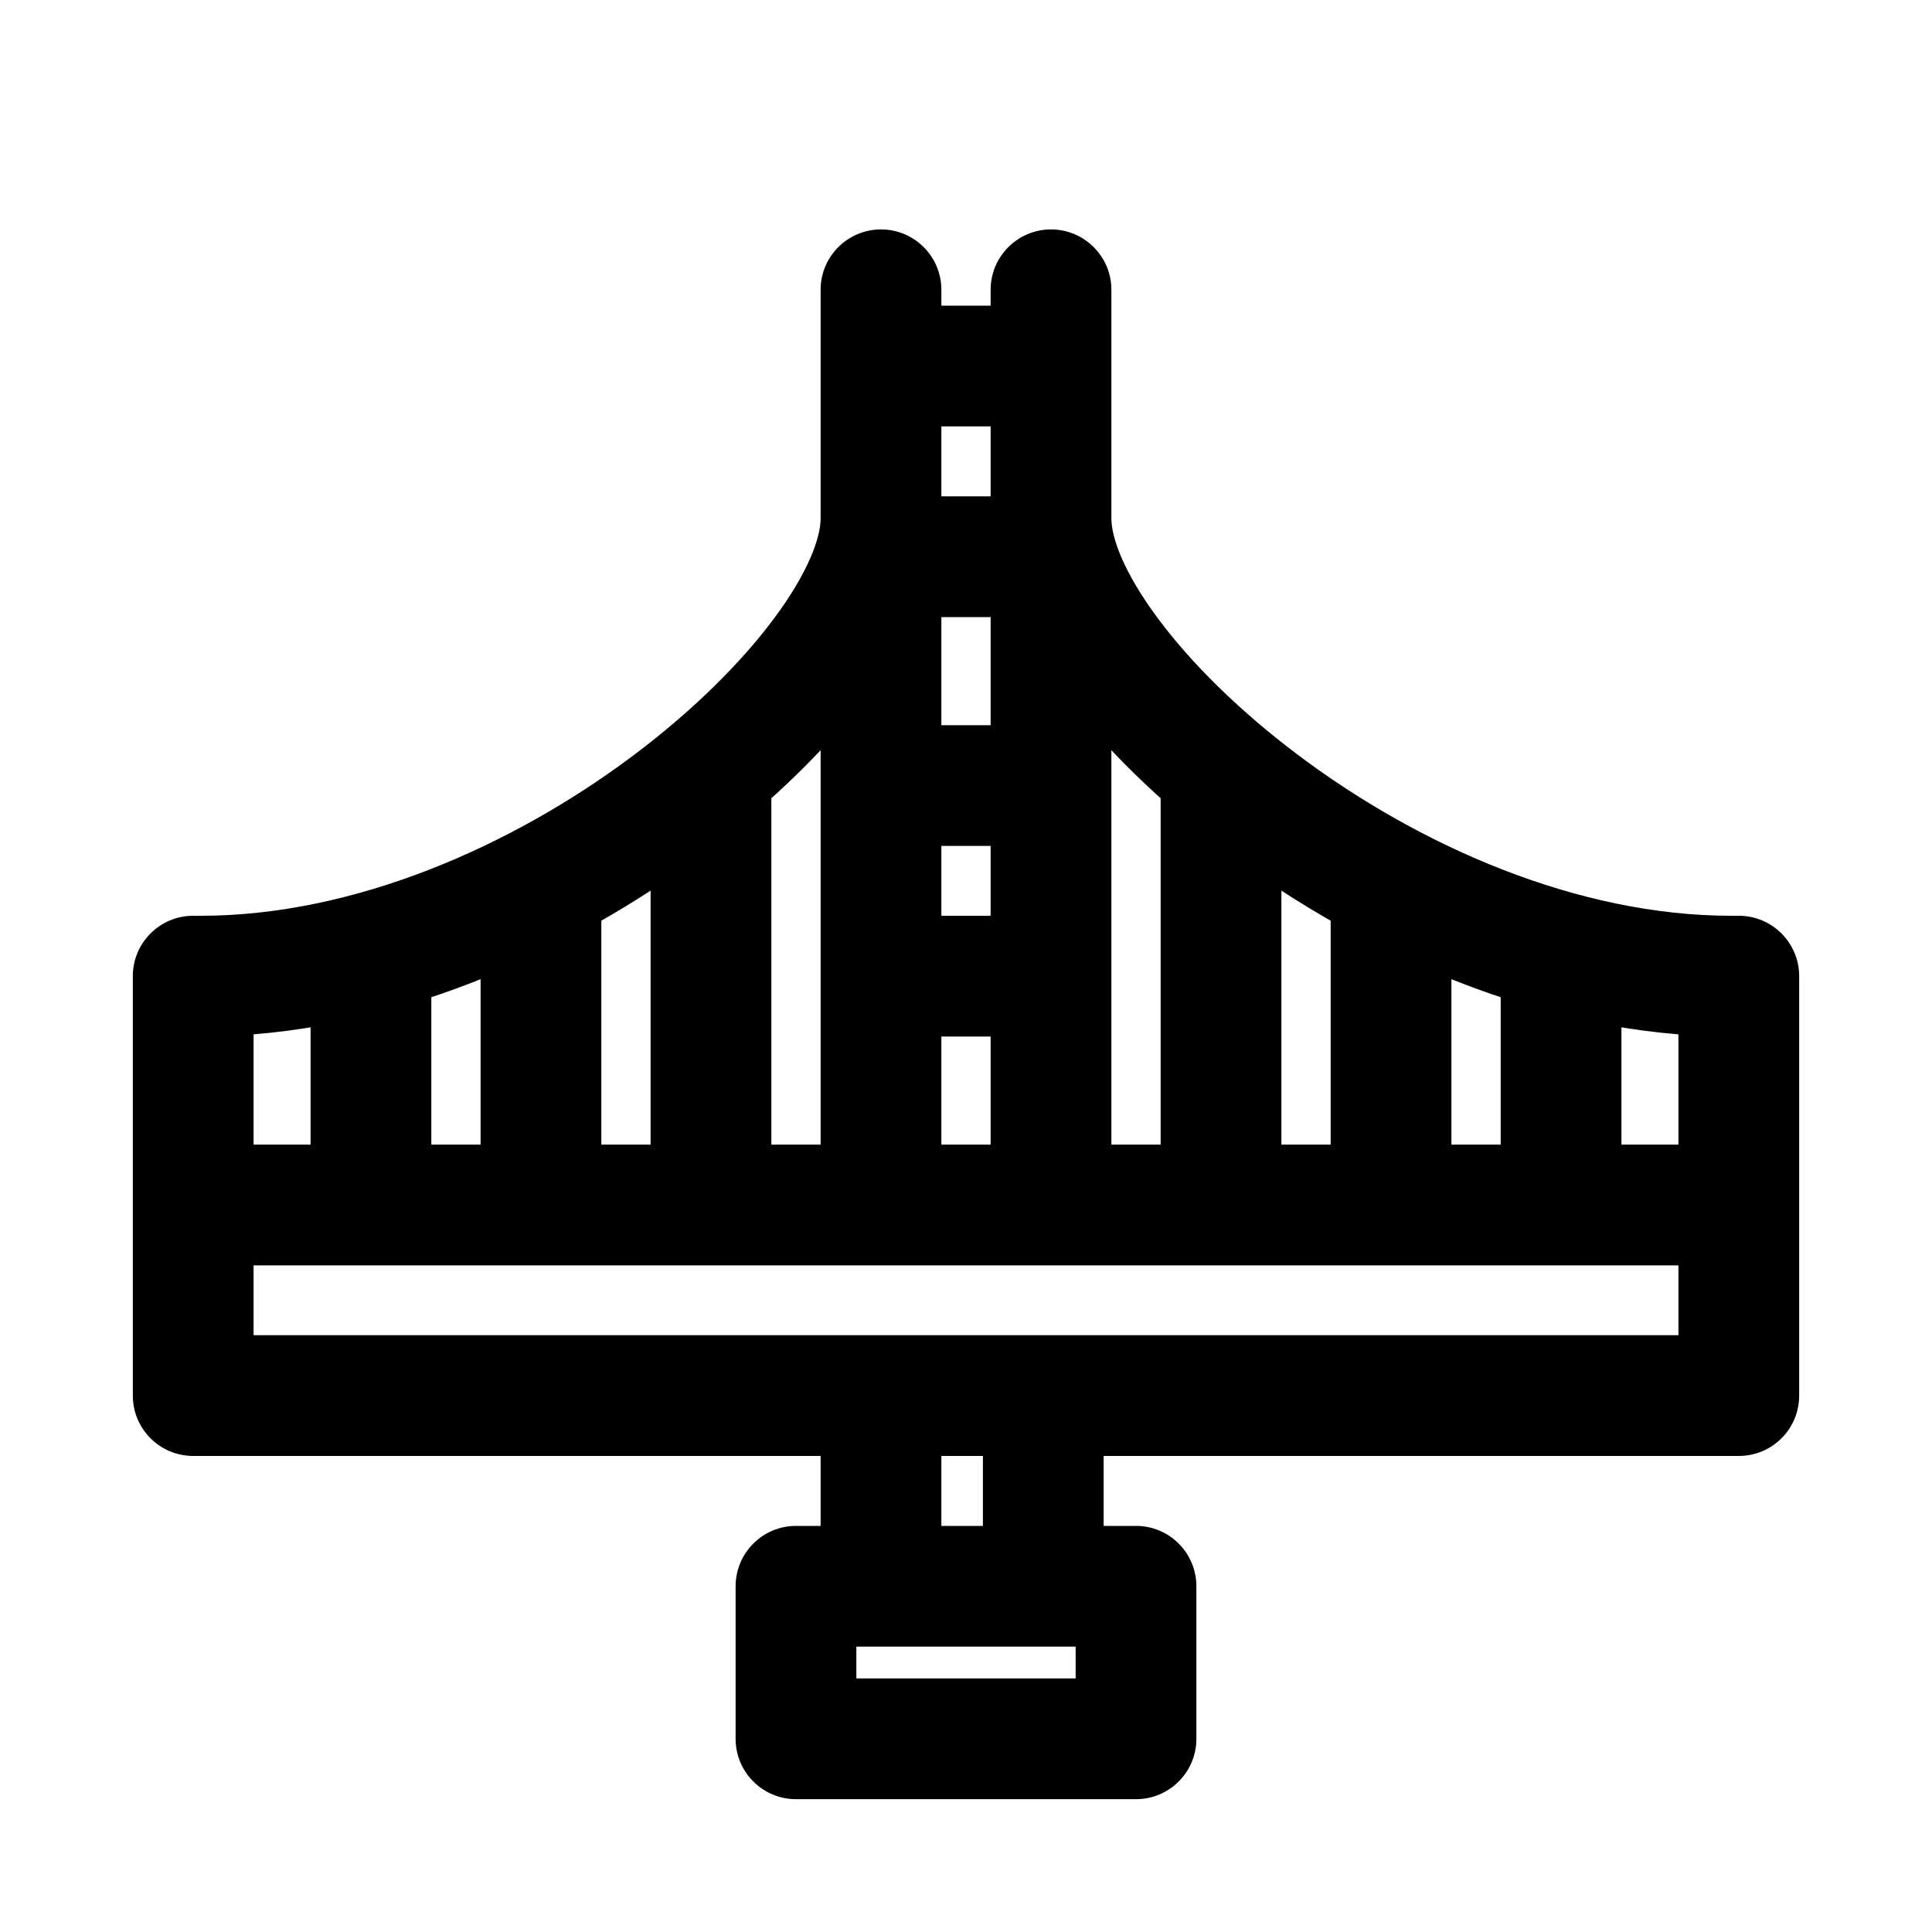
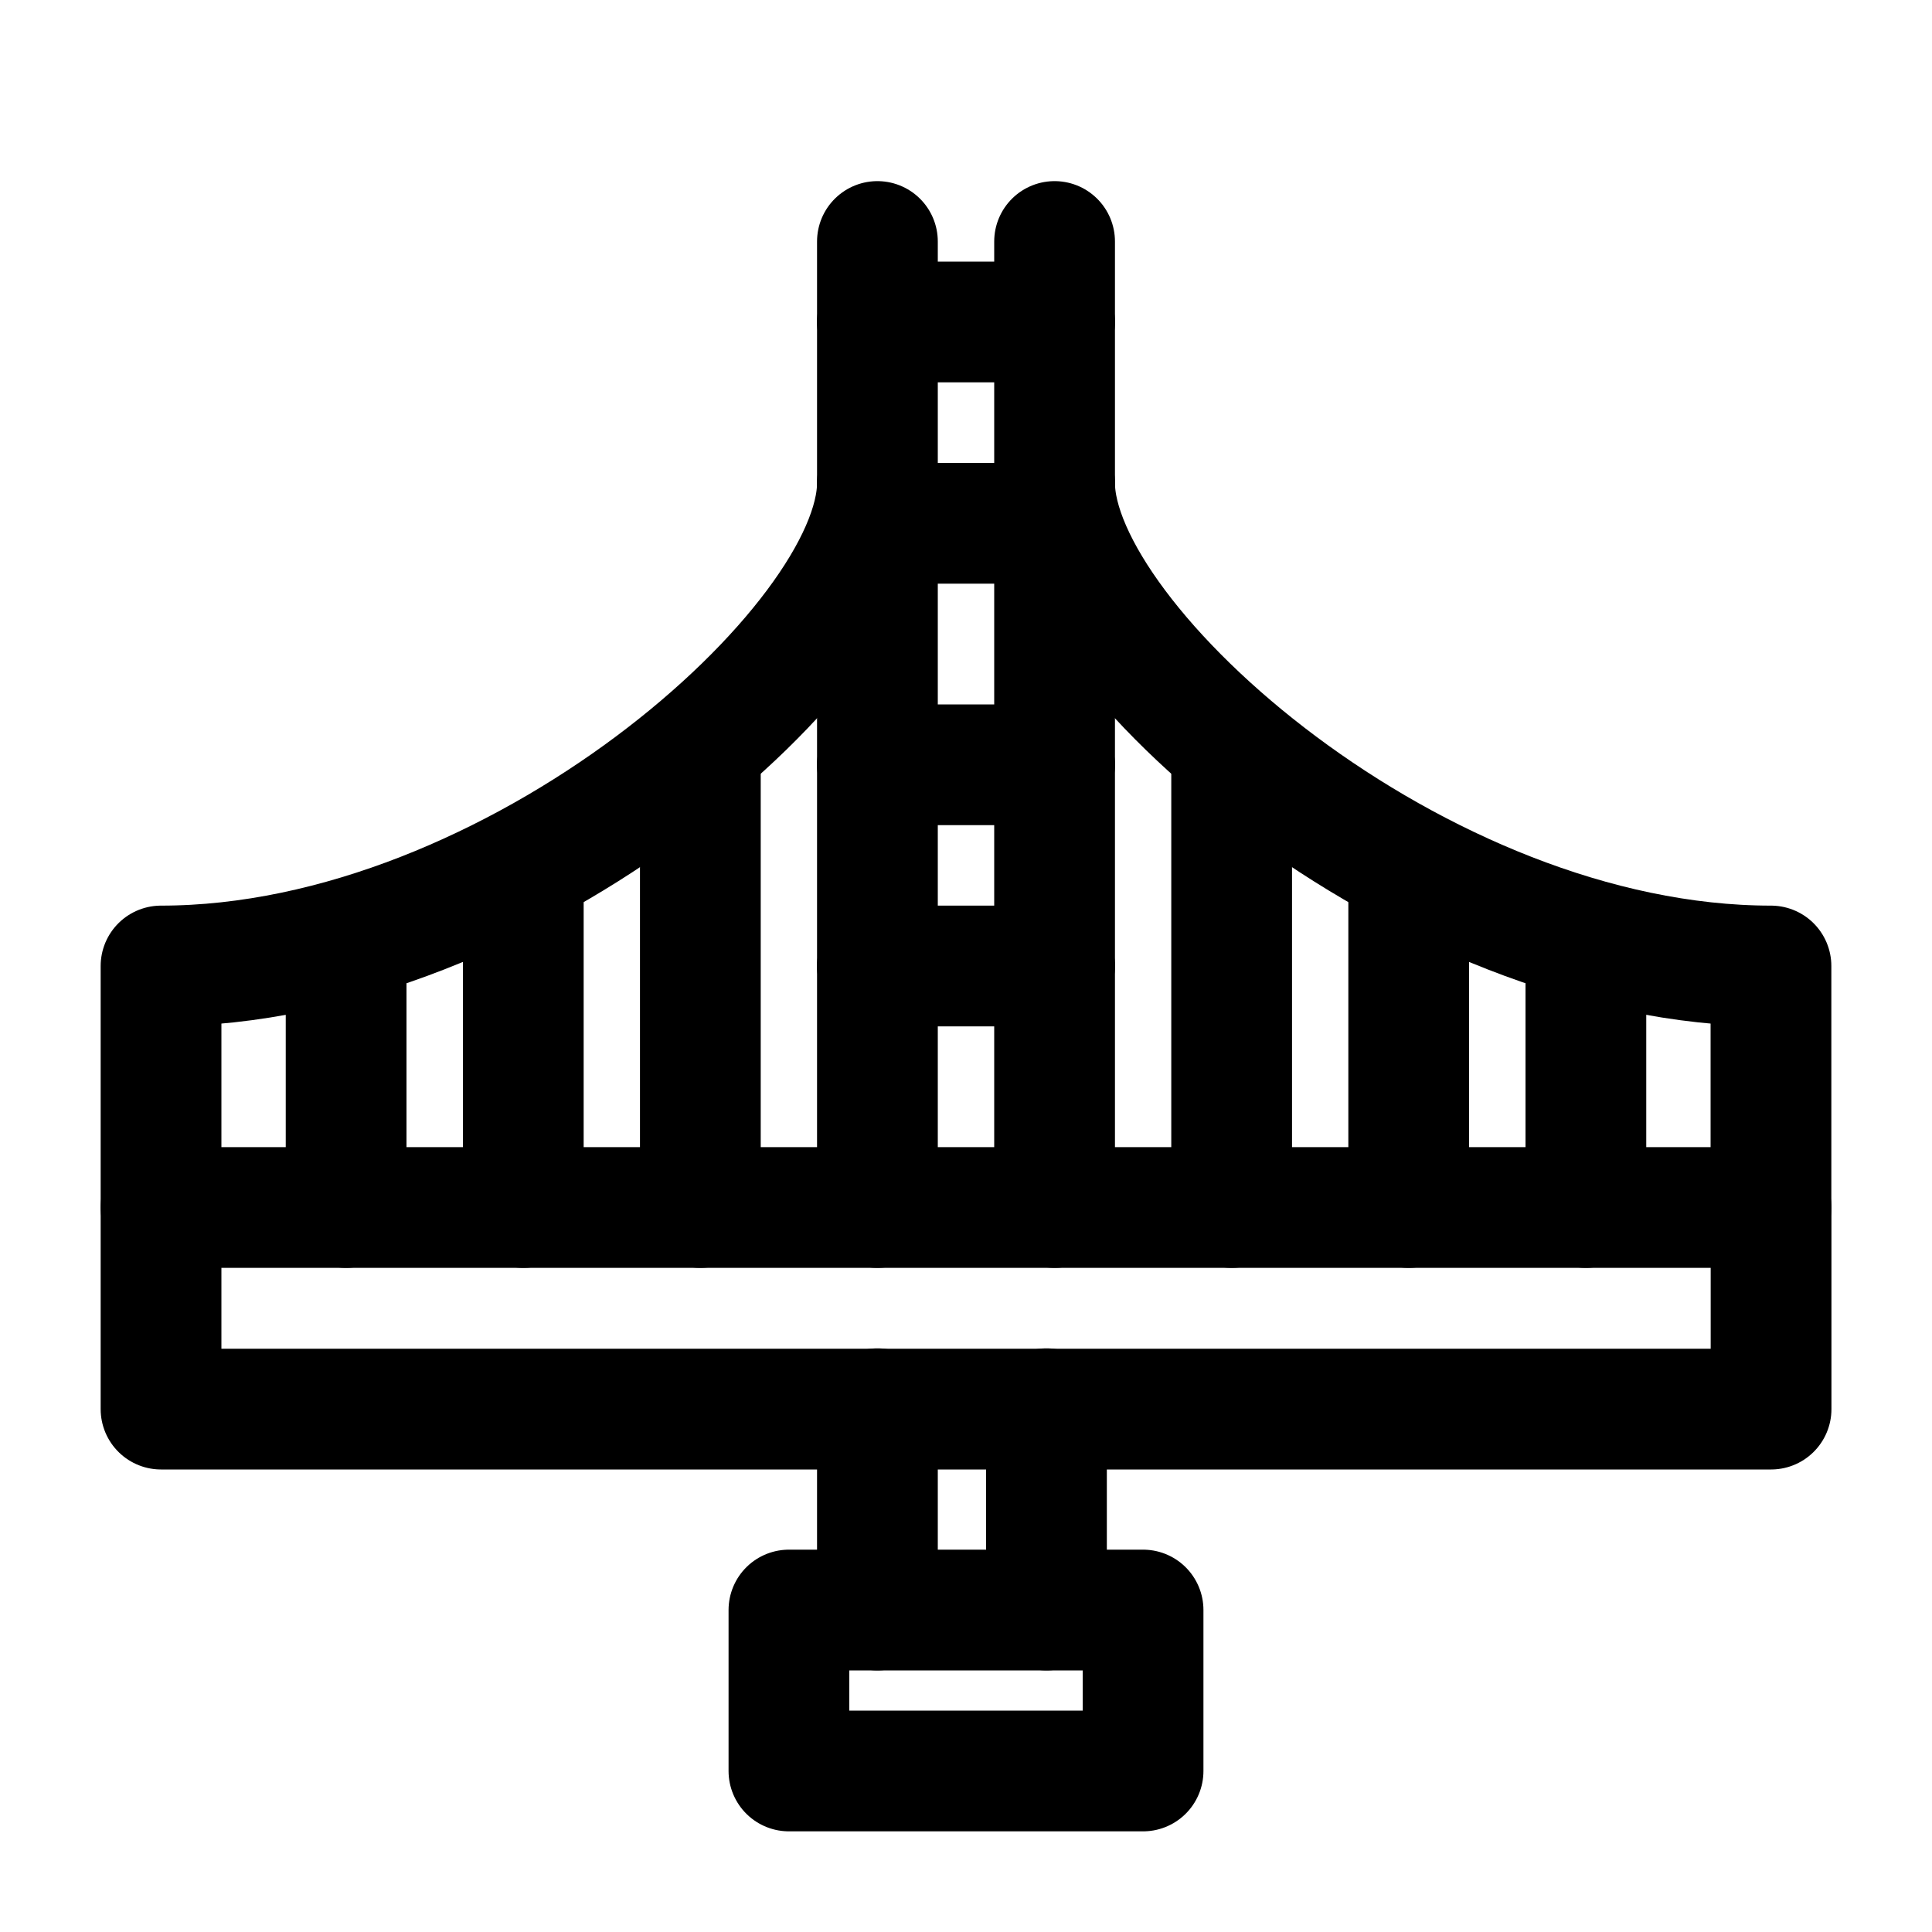
<svg xmlns="http://www.w3.org/2000/svg" width="20" height="20" viewBox="0 0 20 20" fill="none">
-   <path d="M9.2 13.099C9.545 13.099 9.825 12.819 9.825 12.474C9.825 12.129 9.545 11.849 9.2 11.849V13.099ZM10.8 11.849C10.455 11.849 10.175 12.129 10.175 12.474C10.175 12.819 10.455 13.099 10.8 13.099V11.849ZM18 12.474L18.625 12.474V12.474L18 12.474ZM8.24 16.421V15.796C7.895 15.796 7.615 16.076 7.615 16.421H8.24ZM11.76 16.421H12.385C12.385 16.076 12.105 15.796 11.76 15.796V16.421ZM11.76 18V18.625C12.105 18.625 12.385 18.345 12.385 18H11.76ZM8.24 18H7.615C7.615 18.345 7.895 18.625 8.24 18.625V18ZM9.745 14.447C9.745 14.102 9.465 13.822 9.12 13.822C8.775 13.822 8.495 14.102 8.495 14.447H9.745ZM9.12 16.421H8.495C8.495 16.766 8.775 17.046 9.12 17.046V16.421ZM10.8 16.421V17.046C11.145 17.046 11.425 16.766 11.425 16.421H10.8ZM11.425 14.447C11.425 14.102 11.145 13.822 10.8 13.822C10.455 13.822 10.175 14.102 10.175 14.447H11.425ZM9.12 12.474H8.495C8.495 12.819 8.775 13.099 9.12 13.099V12.474ZM10.88 12.474V13.099C11.225 13.099 11.505 12.819 11.505 12.474H10.88ZM9.12 3.789L8.495 3.789V3.789H9.12ZM2.08 9.48C1.735 9.48 1.455 9.76 1.455 10.105C1.455 10.45 1.735 10.73 2.08 10.73V9.48ZM9.745 5.368C9.745 5.023 9.465 4.743 9.12 4.743C8.775 4.743 8.495 5.023 8.495 5.368H9.745ZM11.505 5.368C11.505 5.023 11.225 4.743 10.88 4.743C10.535 4.743 10.255 5.023 10.255 5.368H11.505ZM17.92 10.73C18.265 10.73 18.545 10.45 18.545 10.105C18.545 9.76 18.265 9.48 17.92 9.48V10.73ZM13.265 8.132C13.265 7.786 12.985 7.507 12.64 7.507C12.295 7.507 12.015 7.786 12.015 8.132H13.265ZM12.015 12.474C12.015 12.819 12.295 13.099 12.64 13.099C12.985 13.099 13.265 12.819 13.265 12.474H12.015ZM7.985 8.132C7.985 7.786 7.705 7.507 7.36 7.507C7.015 7.507 6.735 7.786 6.735 8.132H7.985ZM6.735 12.474C6.735 12.819 7.015 13.099 7.36 13.099C7.705 13.099 7.985 12.819 7.985 12.474H6.735ZM15.025 9.316C15.025 8.971 14.745 8.691 14.4 8.691C14.055 8.691 13.775 8.971 13.775 9.316H15.025ZM13.775 12.474C13.775 12.819 14.055 13.099 14.4 13.099C14.745 13.099 15.025 12.819 15.025 12.474H13.775ZM6.225 9.316C6.225 8.971 5.945 8.691 5.6 8.691C5.255 8.691 4.975 8.971 4.975 9.316H6.225ZM4.975 12.474C4.975 12.819 5.255 13.099 5.6 13.099C5.945 13.099 6.225 12.819 6.225 12.474H4.975ZM16.785 10.105C16.785 9.76 16.505 9.48 16.16 9.48C15.815 9.48 15.535 9.76 15.535 10.105H16.785ZM15.535 12.474C15.535 12.819 15.815 13.099 16.16 13.099C16.505 13.099 16.785 12.819 16.785 12.474H15.535ZM2.625 10.105C2.625 9.76 2.345 9.48 2 9.48C1.655 9.48 1.375 9.76 1.375 10.105H2.625ZM18.625 10.105C18.625 9.76 18.345 9.48 18 9.48C17.655 9.48 17.375 9.76 17.375 10.105L18.625 10.105ZM4.465 10.105C4.465 9.76 4.185 9.48 3.84 9.48C3.495 9.48 3.215 9.76 3.215 10.105H4.465ZM3.215 12.474C3.215 12.819 3.495 13.099 3.84 13.099C4.185 13.099 4.465 12.819 4.465 12.474H3.215ZM9.745 3C9.745 2.655 9.465 2.375 9.12 2.375C8.775 2.375 8.495 2.655 8.495 3L9.745 3ZM11.505 3C11.505 2.655 11.225 2.375 10.88 2.375C10.535 2.375 10.255 2.655 10.255 3L11.505 3ZM9.12 5.138C8.775 5.138 8.495 5.418 8.495 5.763C8.495 6.108 8.775 6.388 9.12 6.388V5.138ZM10.88 5.763H11.505V5.138H10.88V5.763ZM10.88 8.132V8.757H11.505V8.132H10.88ZM9.12 8.132V7.507H8.495V8.132H9.12ZM9.12 10.105H8.495V10.73H9.12V10.105ZM10.88 10.105H11.505V9.48H10.88V10.105ZM18 14.447V15.072C18.345 15.072 18.625 14.793 18.625 14.447L18 14.447ZM2 14.447H1.375C1.375 14.793 1.655 15.072 2 15.072V14.447ZM2 13.099H9.2V11.849H2V13.099ZM10.8 13.099H18V11.849H10.8V13.099ZM8.24 17.046H11.76V15.796H8.24V17.046ZM11.135 16.421V18H12.385V16.421H11.135ZM11.76 17.375H8.24V18.625H11.76V17.375ZM8.865 18V16.421H7.615V18H8.865ZM8.495 14.447V16.421H9.745V14.447H8.495ZM9.12 17.046H10.8V15.796H9.12V17.046ZM11.425 16.421V14.447H10.175V16.421H11.425ZM9.12 13.099H10.88V11.849H9.12V13.099ZM11.505 12.474V3.789H10.255V12.474H11.505ZM10.88 3.164H9.12V4.414H10.88V3.164ZM8.495 3.789V12.474H9.745V3.789H8.495ZM2.08 10.73C4.015 10.73 5.904 9.869 7.294 8.83C7.994 8.307 8.589 7.722 9.017 7.147C9.428 6.594 9.745 5.966 9.745 5.368H8.495C8.495 5.561 8.372 5.92 8.013 6.402C7.67 6.863 7.166 7.364 6.546 7.828C5.296 8.763 3.665 9.48 2.08 9.48V10.73ZM10.255 5.368C10.255 5.966 10.572 6.594 10.983 7.147C11.411 7.722 12.006 8.307 12.706 8.83C14.096 9.869 15.985 10.73 17.92 10.73V9.48C16.335 9.48 14.704 8.763 13.454 7.828C12.834 7.364 12.329 6.863 11.987 6.402C11.628 5.92 11.505 5.561 11.505 5.368H10.255ZM12.015 8.132V12.474H13.265V8.132H12.015ZM6.735 8.132V12.474H7.985V8.132H6.735ZM13.775 9.316V12.474H15.025V9.316H13.775ZM4.975 9.316L4.975 12.474H6.225V9.316H4.975ZM15.535 10.105V12.474H16.785V10.105H15.535ZM1.375 10.105V12.474H2.625V10.105H1.375ZM17.375 10.105L17.375 12.474L18.625 12.474L18.625 10.105L17.375 10.105ZM3.215 10.105L3.215 12.474H4.465L4.465 10.105H3.215ZM9.745 3.789L9.745 3L8.495 3L8.495 3.789L9.745 3.789ZM10.255 3L10.255 3.789L11.505 3.789L11.505 3L10.255 3ZM9.12 6.388H10.88V5.138H9.12V6.388ZM10.255 5.763V8.132H11.505V5.763H10.255ZM10.88 7.507H9.12V8.757H10.88V7.507ZM8.495 8.132V10.105H9.745V8.132H8.495ZM9.12 10.73H10.88V9.48H9.12V10.73ZM10.255 10.105V12.474H11.505V10.105H10.255ZM18 13.822H2V15.072H18V13.822ZM2.625 14.447V12.474H1.375V14.447H2.625ZM2 13.099H18V11.849H2V13.099ZM17.375 12.474L17.375 14.447L18.625 14.447L18.625 12.474L17.375 12.474Z" fill="black" />
+   <path d="M11.833 18.333V16.667H8.167V18.333H11.833Z" stroke="black" stroke-width="1.25" stroke-linecap="round" stroke-linejoin="round" />
+   <path d="M9.083 14.583V16.667M10.833 16.667V14.583" stroke="black" stroke-width="1.25" stroke-linecap="round" stroke-linejoin="round" />
+   <rect x="1.667" y="12.5" width="16.667" height="2.087" stroke="black" stroke-width="1.25" stroke-linecap="round" stroke-linejoin="round" />
+   <path d="M9.083 12.5V2.5M10.917 12.5V2.5M12.75 7.917V12.5M7.25 7.917V12.5M14.583 9.167V12.5M5.417 9.167L5.417 12.5M16.417 10V12.5M3.583 10L3.583 12.5" stroke="black" stroke-width="1.25" stroke-linecap="round" stroke-linejoin="round" />
+   <path d="M10.917 3.333H9.083M9.083 5.417H10.917M10.917 7.917H9.083M9.083 10H10.917" stroke="black" stroke-width="1.25" stroke-linecap="round" stroke-linejoin="round" />
+   <path d="M1.667 12.5L1.667 10C5.333 10 9.083 6.667 9.083 5M18.333 12.5V10C14.667 10 10.917 6.667 10.917 5" stroke="black" stroke-width="1.25" stroke-linecap="round" stroke-linejoin="round" />
</svg>
